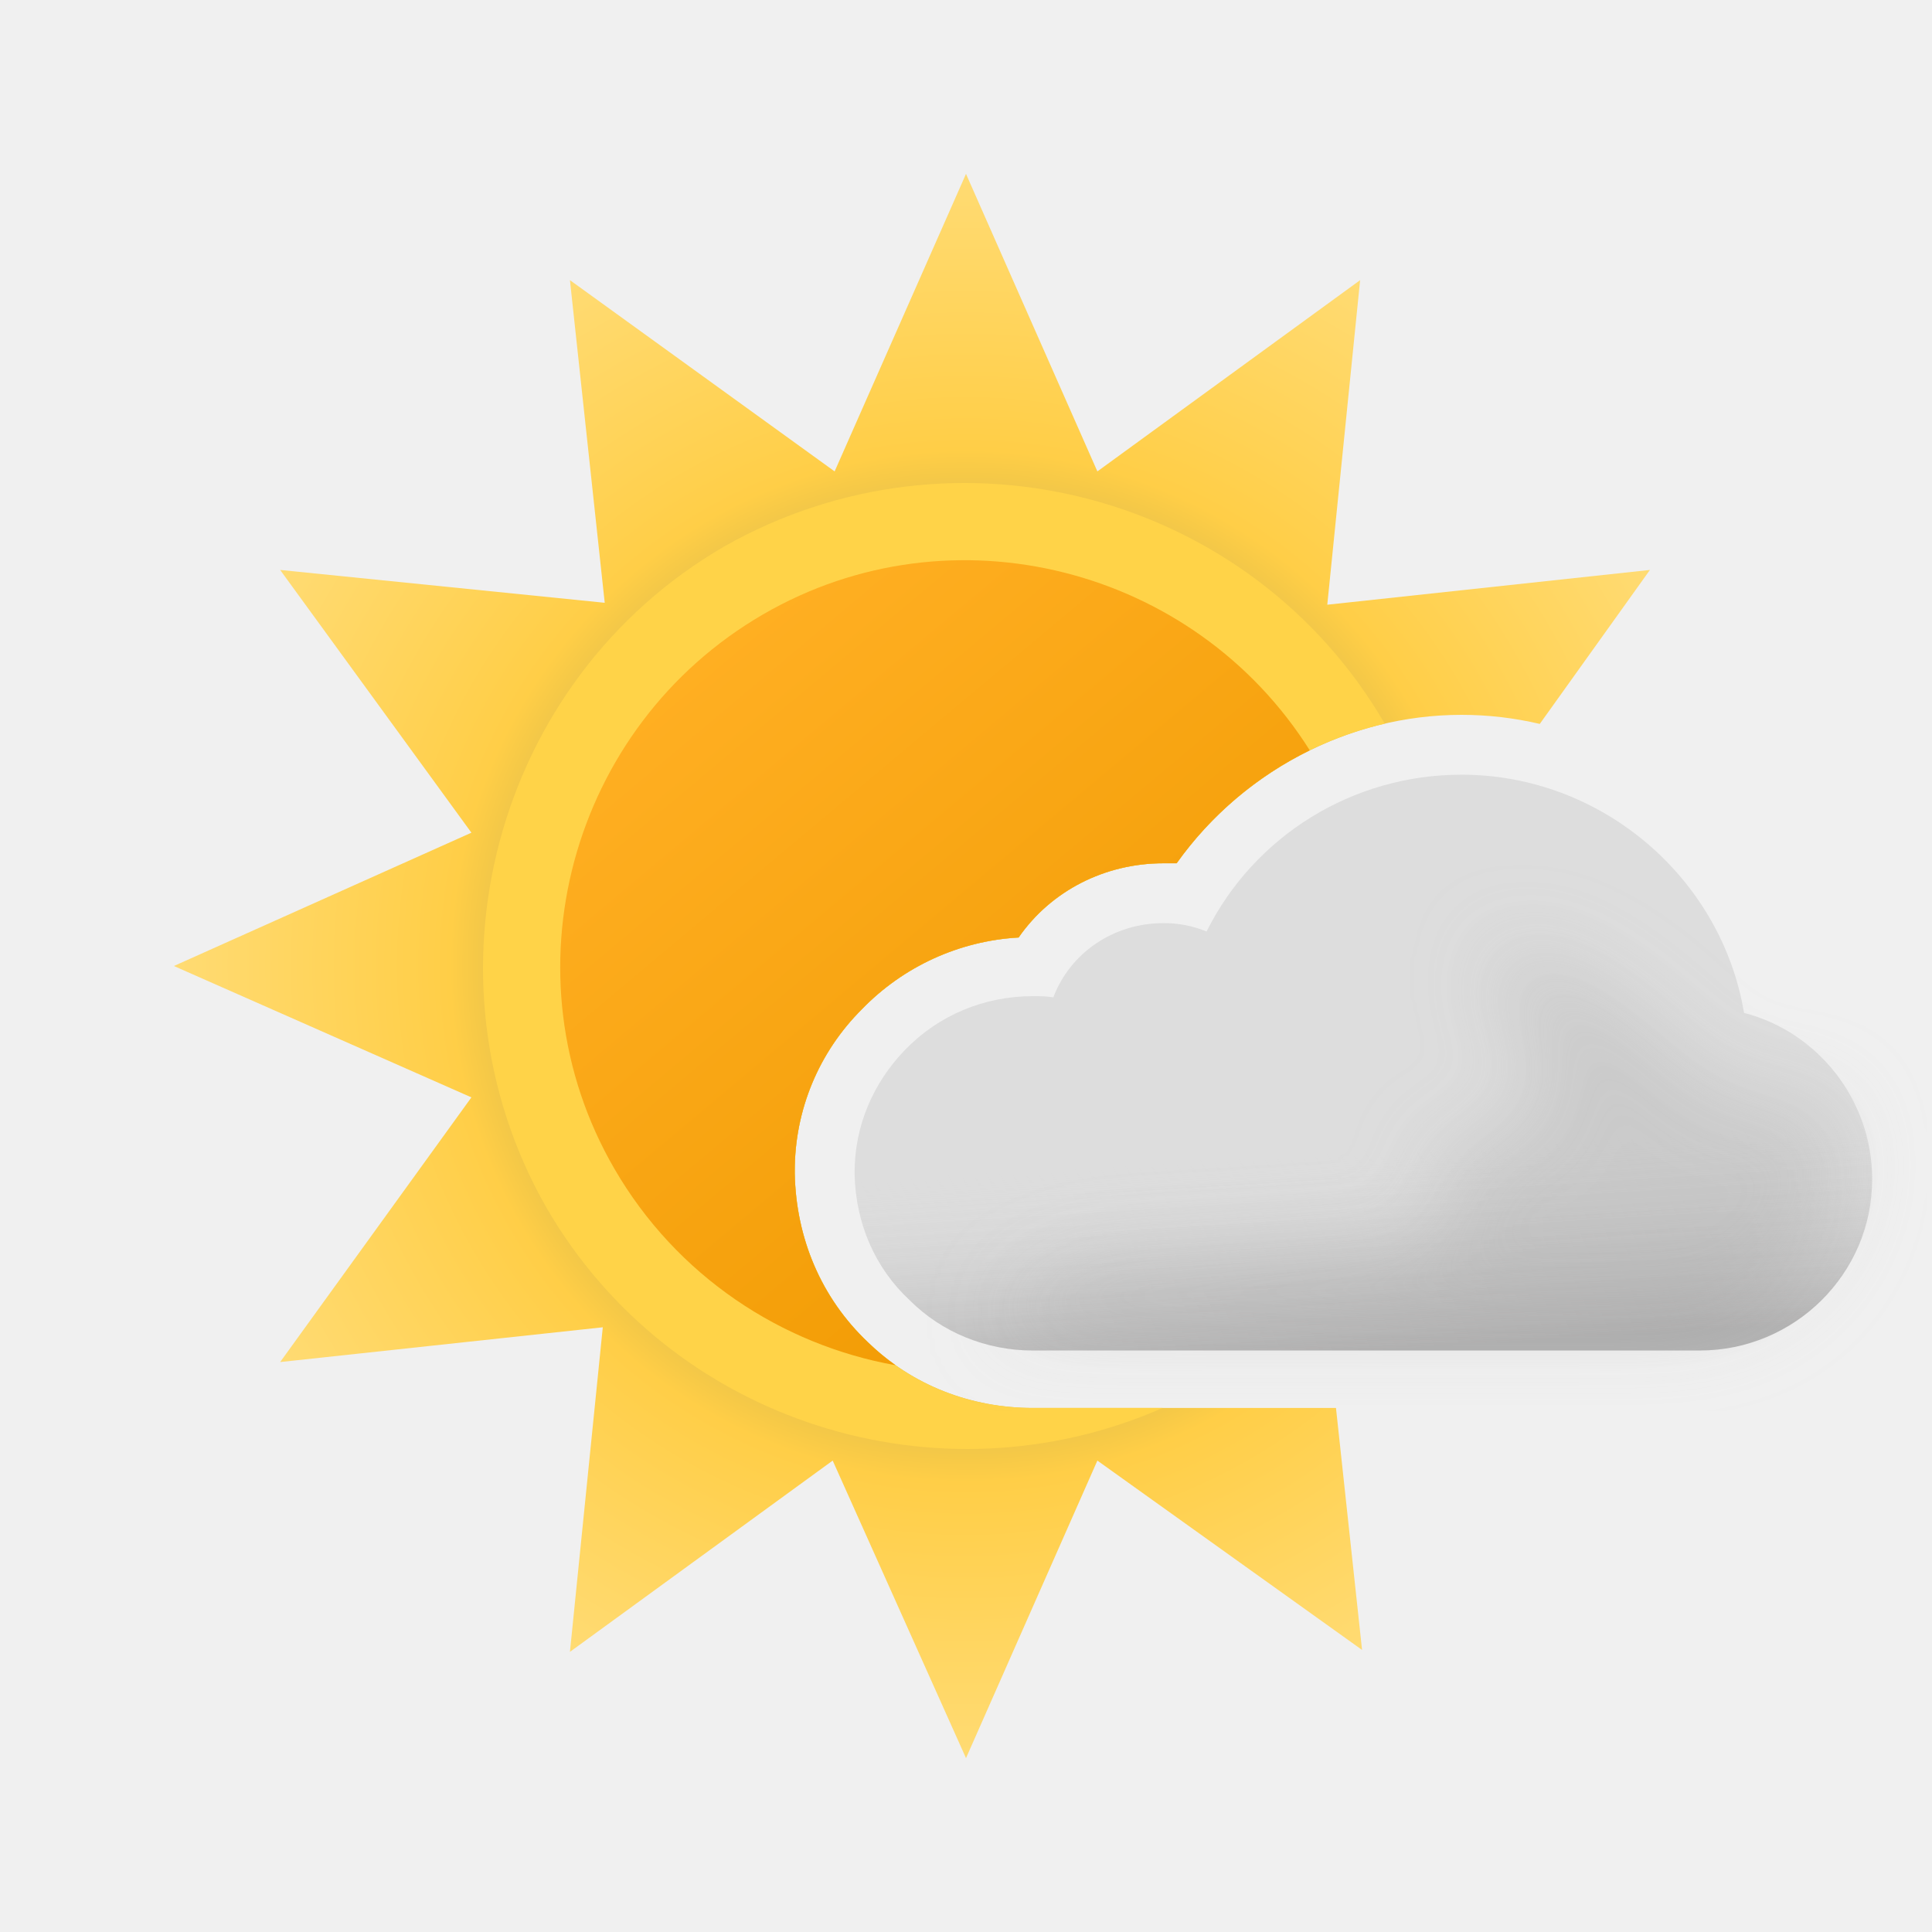
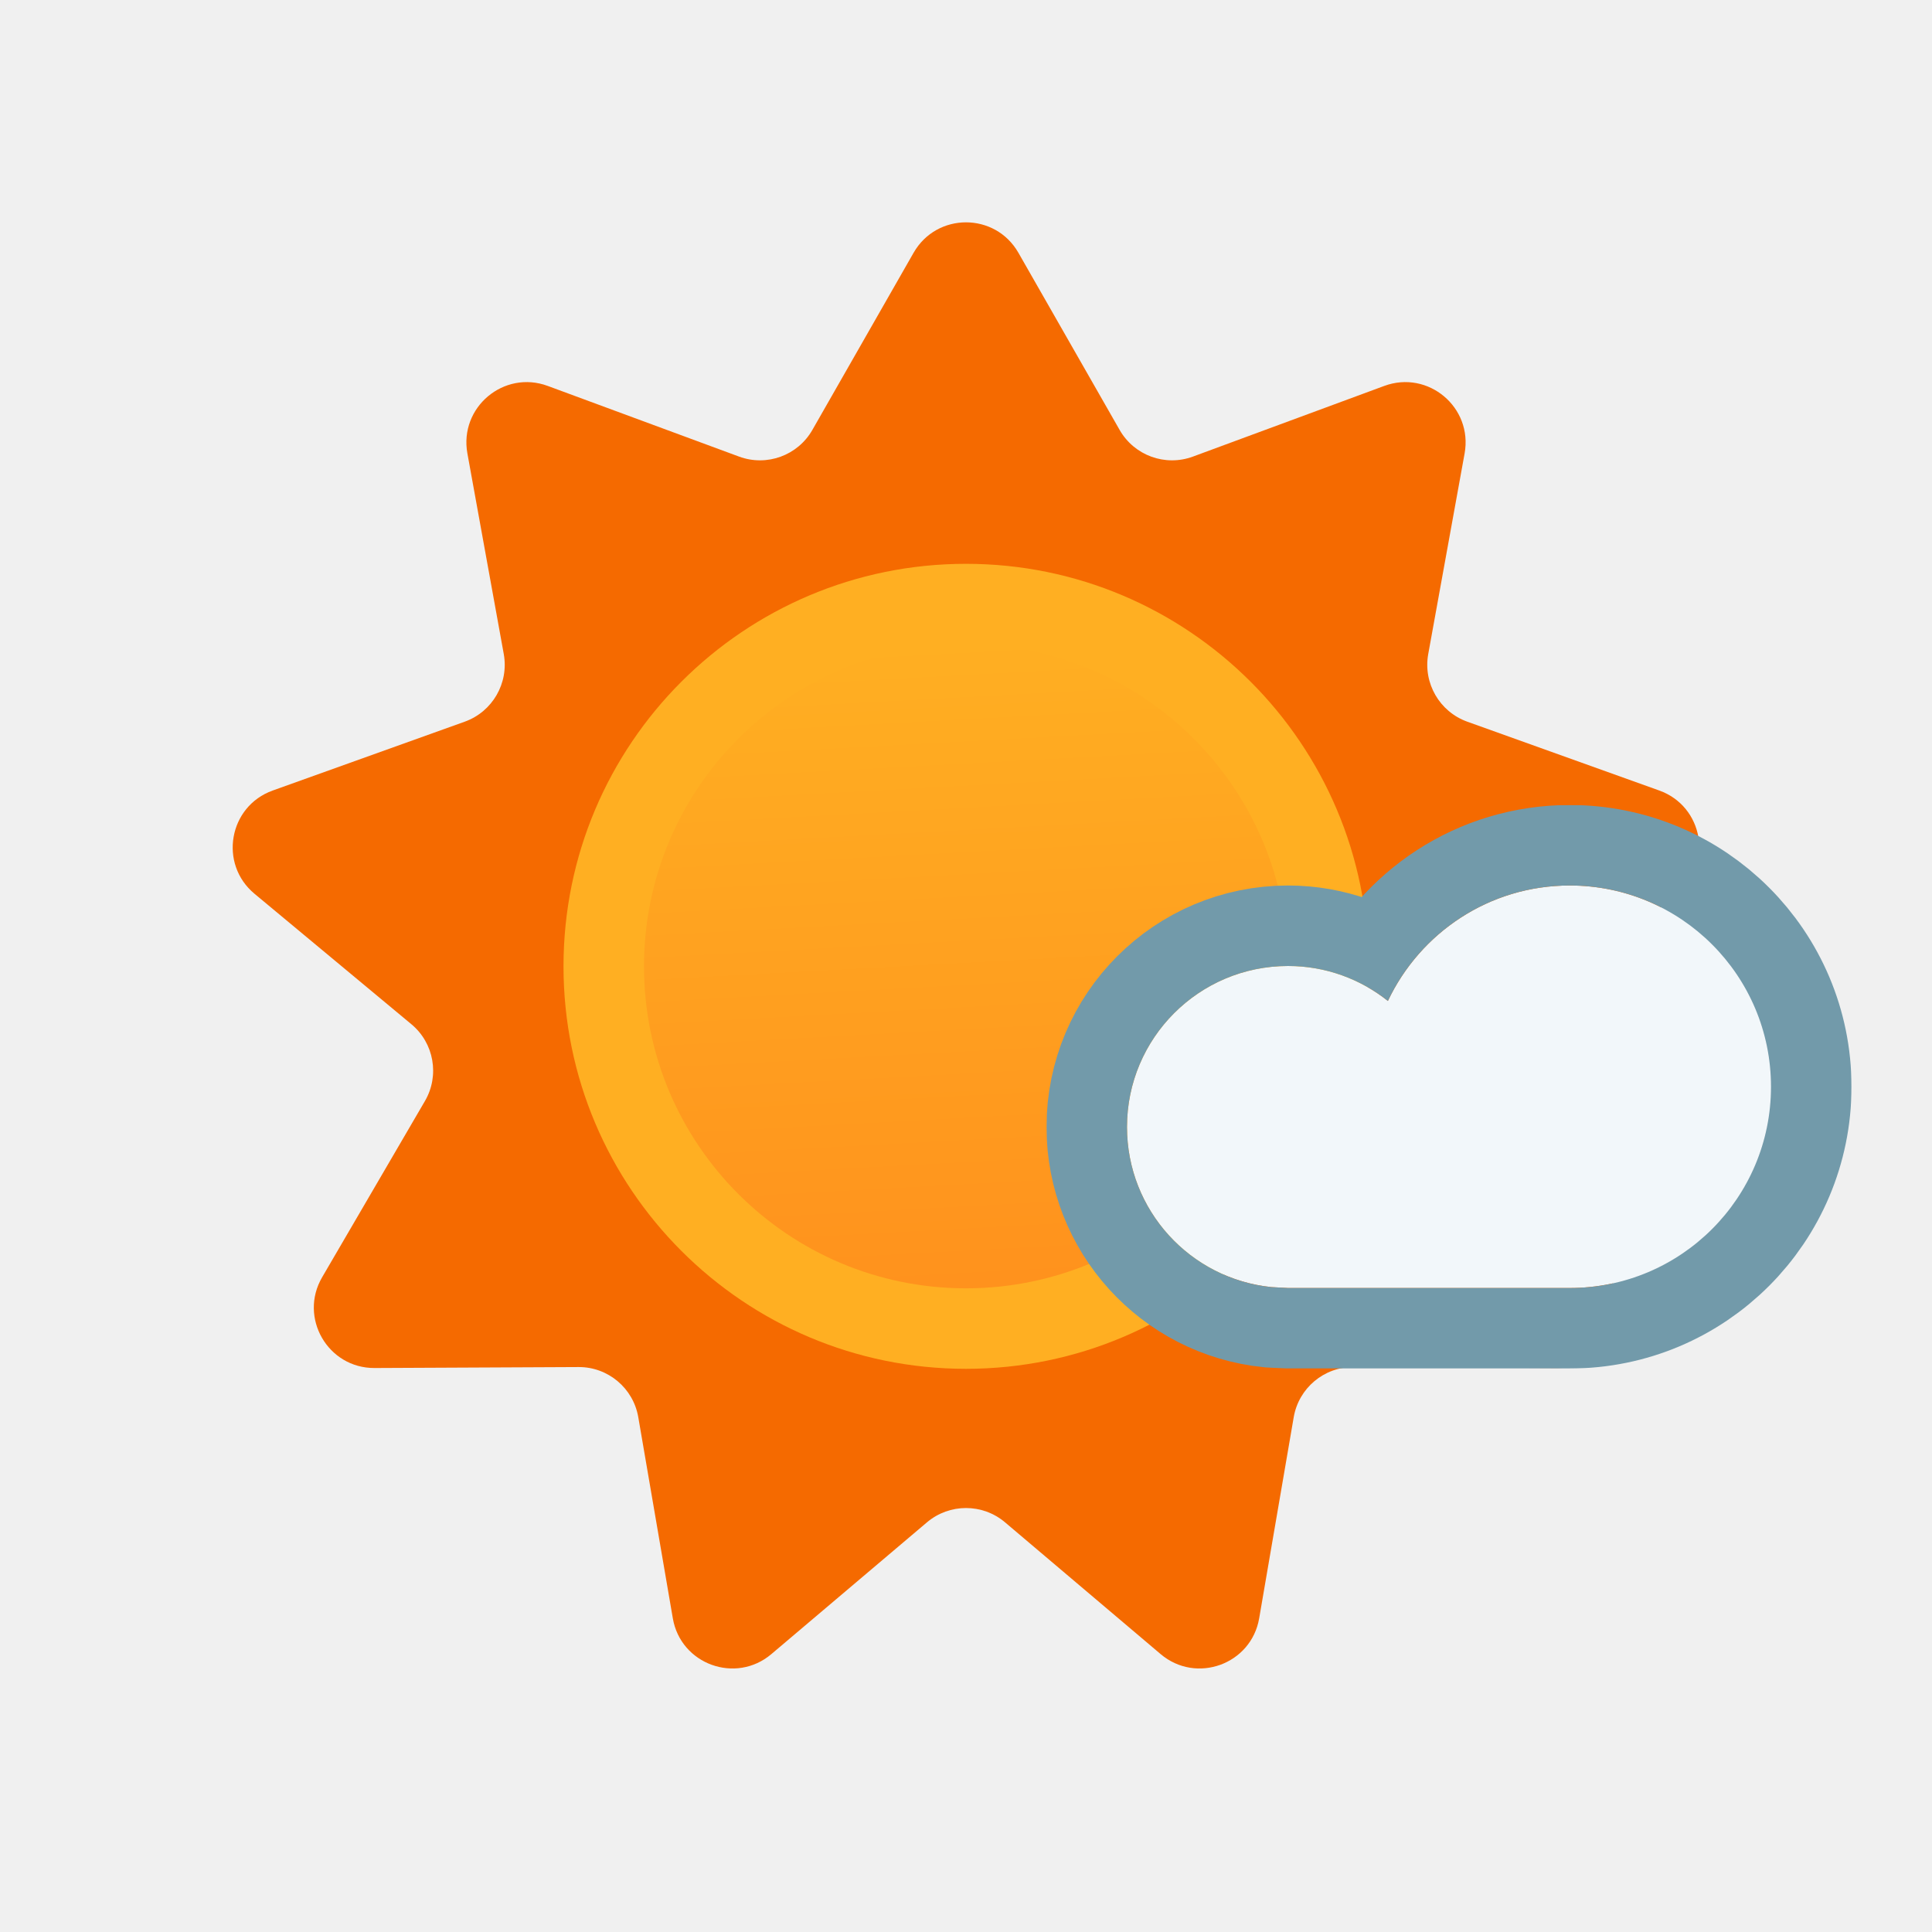
- <svg xmlns="http://www.w3.org/2000/svg" width="100" height="100" fill="none" viewBox="0 0 100 100">
-   <g clip-path="url(#a)">
-     <path fill="url(#b)" fill-rule="evenodd" d="M79.698 37.47 85.4 29.5l-16.7 1.8 1.7-16.8-13.6 9.9L50 9l-6.8 15.4-13.7-9.9 1.8 16.7-16.8-1.7 9.9 13.6L9 50l15.4 6.8-9.9 13.7 16.7-1.8-1.7 16.8 13.6-9.9L50 91l6.8-15.4 13.7 9.8-1.35-12.524H53.466c-3.222 0-6.258-1.177-8.55-3.408-2.417-2.292-3.718-5.39-3.78-8.737v-.123c0-3.16 1.24-6.135 3.47-8.365a12.25 12.25 0 0 1 8.117-3.718c1.673-2.417 4.461-3.842 7.497-3.842h.682C64.248 39.974 69.762 37 75.649 37c1.384 0 2.741.163 4.05.47Z" clip-rule="evenodd" />
-     <path fill="#FFD348" fill-rule="evenodd" d="M60.178 72.876c-11.59 5.094-25.43.788-31.894-10.367-6.802-11.909-2.701-27.32 9.202-34.224 11.991-6.798 27.276-2.71 34.188 9.17a18.36 18.36 0 0 0-10.772 7.228h-.682c-3.036 0-5.824 1.425-7.497 3.842a12.25 12.25 0 0 0-8.117 3.718 11.765 11.765 0 0 0-3.47 8.365v.123c.062 3.346 1.363 6.445 3.78 8.737 2.292 2.23 5.328 3.408 8.55 3.408h6.712Z" clip-rule="evenodd" />
-     <path fill="url(#c)" fill-rule="evenodd" d="M46.356 70.665C40.454 69.61 35.027 66.058 31.8 60.493c-5.798-9.998-2.3-22.895 7.699-28.694 9.774-5.669 22.32-2.45 28.294 7.038a18.394 18.394 0 0 0-6.89 5.846h-.682c-3.036 0-5.824 1.425-7.497 3.842a12.25 12.25 0 0 0-8.117 3.718 11.766 11.766 0 0 0-3.47 8.365v.123c.062 3.346 1.363 6.445 3.78 8.737.452.44.934.84 1.44 1.197Z" clip-rule="evenodd" />
-     <path fill="#DDD" fill-rule="evenodd" d="M90.272 52.428c-1.177-7.001-7.374-12.33-14.623-12.33-5.639 0-10.72 3.16-13.198 8.117a5.715 5.715 0 0 0-2.23-.434c-2.603 0-4.834 1.55-5.701 3.842-.372-.062-.682-.062-1.054-.062-2.54 0-4.895.992-6.63 2.788-1.672 1.735-2.602 3.966-2.602 6.32v.124c.062 2.54 1.053 4.833 2.85 6.506 1.673 1.673 3.966 2.603 6.382 2.603H87.98c4.895 0 8.923-3.966 8.923-8.86 0-4.09-2.788-7.622-6.63-8.614Z" clip-rule="evenodd" />
-     <path fill="url(#d)" fill-rule="evenodd" d="M90.272 52.428c-1.177-7.001-7.374-12.33-14.623-12.33-5.639 0-10.72 3.16-13.198 8.117a5.715 5.715 0 0 0-2.23-.434c-2.603 0-4.834 1.55-5.701 3.842-.372-.062-.682-.062-1.054-.062-2.54 0-4.895.992-6.63 2.788-1.672 1.735-2.602 3.966-2.602 6.32v.124c.062 2.54 1.053 4.833 2.85 6.506 1.673 1.673 3.966 2.603 6.382 2.603H87.98c4.895 0 8.923-3.966 8.923-8.86 0-4.09-2.788-7.622-6.63-8.614Z" clip-rule="evenodd" opacity=".6" style="mix-blend-mode:multiply" />
-     <g filter="url(#e)" opacity=".3" style="mix-blend-mode:multiply">
-       <path fill="#B6B6B6" d="M58.176 65.503c1.107 0 15.396-.789 16.407-1.24 1.382-.616-1.481-4.32 0-4.628.669-.139 1.652-.575 1.652-.575s2.698-.992 3.163-.992c.465 0 .232-1.837.086-2.98l-.086-.819c0-.539-1.606-1.657-1.86-3.017-.175-.947.263-2.221.172-2.459 0 0-.032-.017-.023-.02.01-.002.017.005.023.02.07.033.571.203.571.203 1.207.409 3.116 1.078 4.834 2.256 1.028.704 2.442 2.053 2.442 2.053s1.02.788 1.276 1.045c.62.62 2.478 2.478 3.718 2.478h3.098l1.394.985.31 1.99c0 4.895-4.028 8.86-8.923 8.86H51.36s2.788-3.16 6.816-3.16Z" />
-     </g>
+ <svg xmlns="http://www.w3.org/2000/svg" xmlns:xlink="http://www.w3.org/1999/xlink" width="24" height="24" viewBox="0 0 24 24" fill="none">
+   <g clip-path="url(#clip0_1829_1509)">
+     <path d="M11.349 3.14C11.637 2.636 12.363 2.636 12.651 3.14L13.908 5.34C14.09 5.659 14.475 5.799 14.819 5.672L17.196 4.794C17.741 4.593 18.297 5.06 18.194 5.632L17.742 8.125C17.677 8.486 17.882 8.841 18.227 8.965L20.612 9.82C21.159 10.016 21.285 10.732 20.838 11.103L18.89 12.723C18.608 12.957 18.537 13.361 18.721 13.677L19.998 15.866C20.291 16.367 19.928 16.997 19.347 16.994L16.813 16.982C16.447 16.98 16.133 17.244 16.071 17.605L15.642 20.103C15.544 20.675 14.861 20.923 14.418 20.548L12.485 18.911C12.205 18.674 11.795 18.674 11.515 18.911L9.582 20.548C9.139 20.923 8.456 20.675 8.358 20.103L7.929 17.605C7.867 17.244 7.553 16.98 7.187 16.982L4.653 16.994C4.072 16.997 3.709 16.367 4.002 15.866L5.279 13.677C5.463 13.361 5.392 12.957 5.11 12.723L3.162 11.103C2.715 10.732 2.841 10.016 3.388 9.82L5.773 8.965C6.118 8.841 6.323 8.486 6.258 8.125L5.806 5.632C5.703 5.06 6.259 4.593 6.804 4.794L9.181 5.672C9.525 5.799 9.91 5.659 10.092 5.34L11.349 3.14Z" fill="#F56A00" />
+     <path d="M17 12.004C17 14.765 14.761 17.004 12 17.004C9.239 17.004 7 14.765 7 12.004C7 9.242 9.239 7.004 12 7.004C14.761 7.004 17 9.242 17 12.004Z" fill="#FFAF22" />
+     <path d="M16 12.004C16 14.213 14.209 16.004 12 16.004C9.791 16.004 8 14.213 8 12.004C8 9.795 9.791 8.004 12 8.004C14.209 8.004 16 9.795 16 12.004Z" fill="url(#paint0_linear_1829_1509)" />
  </g>
+   <use xlink:href="#stroke0_1829_1509" fill="#F2F7FA" />
+   <mask id="stroke1_1829_1509" maskUnits="userSpaceOnUse" x="13" y="10" width="10" height="7" fill="black">
+     <rect fill="white" x="13" y="10" width="10" height="7" />
+     <use xlink:href="#stroke0_1829_1509" />
+   </mask>
+   <path d="M19.5 11C18.501 11 17.642 11.587 17.241 12.434C16.9 12.163 16.469 12 16 12C14.895 12 14 12.896 14 14C14 15.036 14.787 15.887 15.796 15.989L16 16H19.5C20.881 16 22 14.881 22 13.5C22 12.119 20.881 11 19.5 11Z" stroke-width="2" stroke="#729AAA" mask="url(#stroke1_1829_1509)" />
  <defs>
-     <linearGradient id="c" x1="36.496" x2="63.495" y1="33.908" y2="66.084" gradientUnits="userSpaceOnUse">
+     <linearGradient id="paint0_linear_1829_1509" x1="11.5" y1="8" x2="11.934" y2="16.031" gradientUnits="userSpaceOnUse">
      <stop stop-color="#FFAF22" />
-       <stop offset=".99" stop-color="#F09900" />
+       <stop offset="0.99" stop-color="#FF921D" />
    </linearGradient>
-     <linearGradient id="d" x1="69.329" x2="70.568" y1="49.702" y2="69.902" gradientUnits="userSpaceOnUse">
-       <stop offset=".484" stop-color="#fff" stop-opacity="0" />
-       <stop offset="1" stop-color="#B3B2B2" />
-     </linearGradient>
-     <radialGradient id="b" cx="0" cy="0" r="1" gradientTransform="matrix(41 0 0 41 50 50)" gradientUnits="userSpaceOnUse">
-       <stop offset=".514" stop-color="#D6B849" />
-       <stop offset=".652" stop-color="#FFCE47" />
-       <stop offset="1" stop-color="#FFDB73" />
-     </radialGradient>
-     <clipPath id="a">
-       <path fill="#fff" d="M0 0h100v100H0z" />
+     <clipPath id="clip0_1829_1509">
+       <rect width="24" height="24" fill="white" />
    </clipPath>
-     <filter id="e" width="52.668" height="28.565" x="47.022" y="44.435" color-interpolation-filters="sRGB" filterUnits="userSpaceOnUse">
-       <feFlood flood-opacity="0" result="BackgroundImageFix" />
-       <feBlend in="SourceGraphic" in2="BackgroundImageFix" result="shape" />
-       <feGaussianBlur result="effect1_foregroundBlur_149_1382" stdDeviation="2.169" />
-     </filter>
+     <path id="stroke0_1829_1509" d="M19.5 11C18.501 11 17.642 11.587 17.241 12.434C16.9 12.163 16.469 12 16 12C14.895 12 14 12.896 14 14C14 15.036 14.787 15.887 15.796 15.989L16 16H19.5C20.881 16 22 14.881 22 13.5C22 12.119 20.881 11 19.5 11Z" />
  </defs>
</svg>
